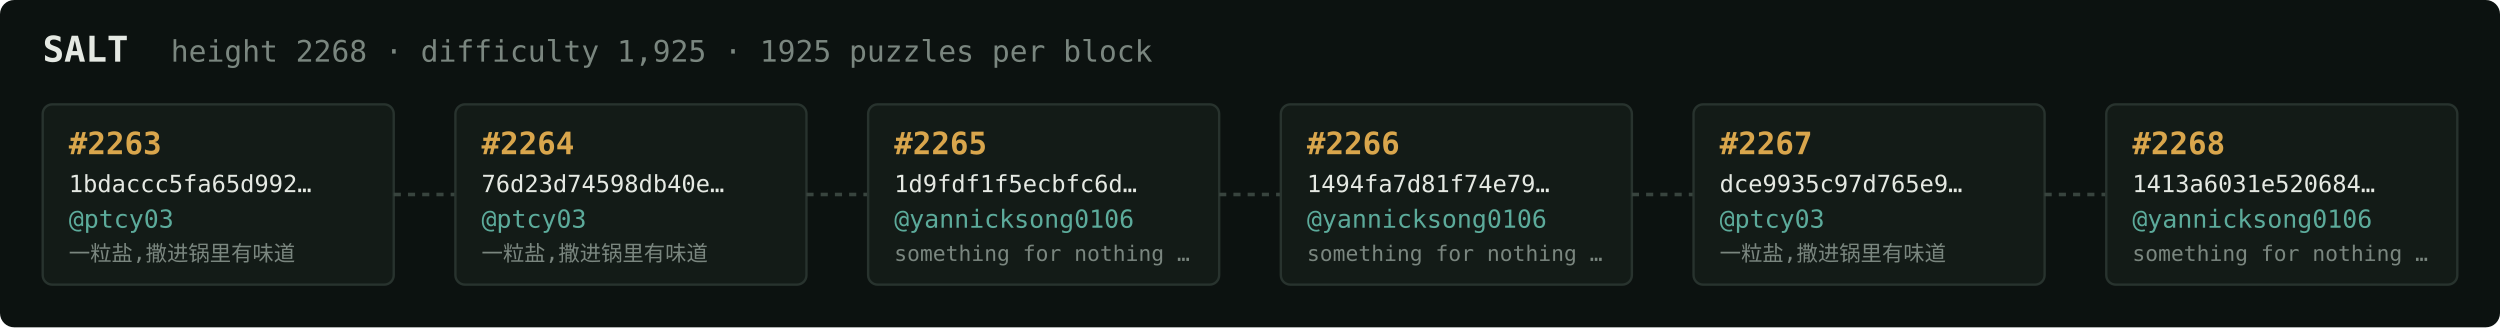
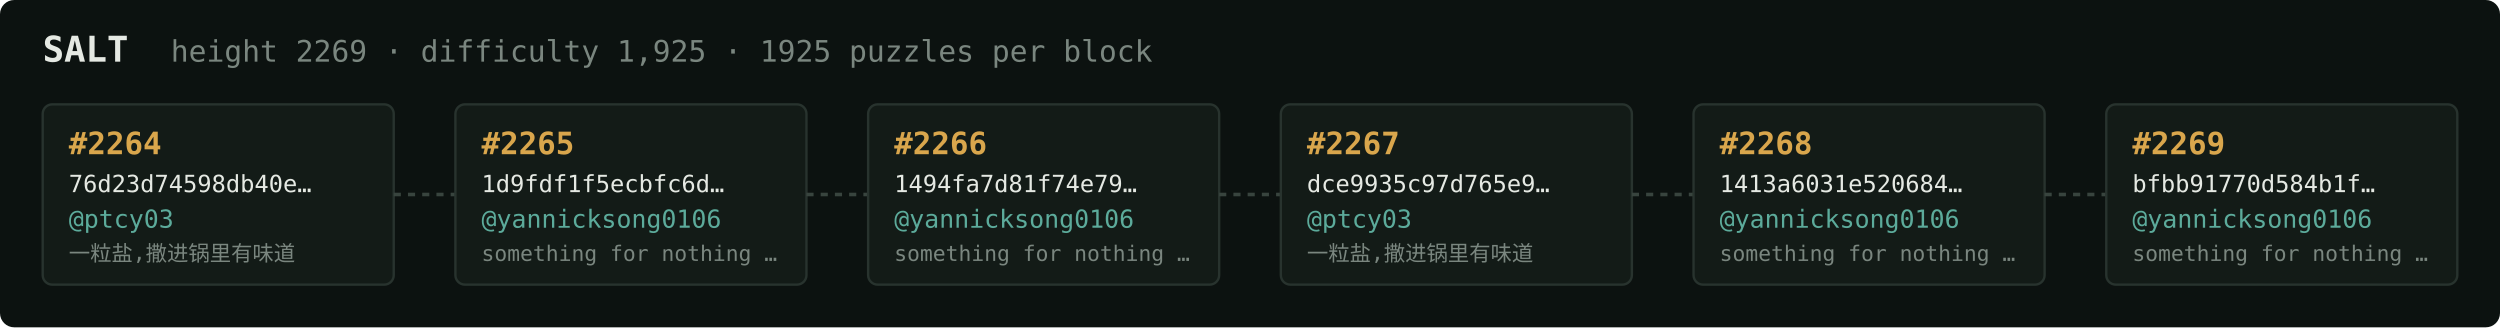
<svg xmlns="http://www.w3.org/2000/svg" width="1054" height="138" viewBox="0 0 1054 138" font-family="ui-monospace,SFMono-Regular,Menlo,monospace">
  <rect fill="#0c1210" width="1054" height="138" rx="6" />
  <text x="18" y="26" fill="#e5e9e3" font-size="15" font-weight="700">SALT</text>
-   <text x="72" y="26" fill="#7a867f" font-size="12.5">height 2268 · difficulty 1,925 · 1925 puzzles per block</text>
+   <text x="72" y="26" fill="#7a867f" font-size="12.5">height 2269 · difficulty 1,925 · 1925 puzzles per block</text>
  <rect x="18" y="44" width="148" height="76" rx="4" fill="#131b17" stroke="#28332e" stroke-width="1" />
-   <text x="29" y="65" fill="#d9a64c" font-size="13" font-weight="700">#2263</text>
-   <text x="29" y="81" fill="#e5e9e3" font-size="10">1bdaccc5fa65d992…</text>
+   <text x="29" y="65" fill="#d9a64c" font-size="13" font-weight="700">#2264</text>
+   <text x="29" y="81" fill="#e5e9e3" font-size="10">76d23d74598db40e…</text>
  <text x="29" y="96" fill="#5cab9b" font-size="10.5">@ptcy03</text>
  <text x="29" y="110" fill="#7a867f" font-size="9">一粒盐,撒进锅里有味道</text>
  <line x1="166" y1="82.0" x2="192" y2="82.0" stroke="#38443e" stroke-width="1.5" stroke-dasharray="3 3" />
  <rect x="192" y="44" width="148" height="76" rx="4" fill="#131b17" stroke="#28332e" stroke-width="1" />
-   <text x="203" y="65" fill="#d9a64c" font-size="13" font-weight="700">#2264</text>
-   <text x="203" y="81" fill="#e5e9e3" font-size="10">76d23d74598db40e…</text>
-   <text x="203" y="96" fill="#5cab9b" font-size="10.5">@ptcy03</text>
-   <text x="203" y="110" fill="#7a867f" font-size="9">一粒盐,撒进锅里有味道</text>
+   <text x="203" y="65" fill="#d9a64c" font-size="13" font-weight="700">#2265</text>
+   <text x="203" y="81" fill="#e5e9e3" font-size="10">1d9fdf1f5ecbfc6d…</text>
+   <text x="203" y="96" fill="#5cab9b" font-size="10.5">@yannicksong0106</text>
+   <text x="203" y="110" fill="#7a867f" font-size="9">something for nothing …</text>
  <line x1="340" y1="82.0" x2="366" y2="82.0" stroke="#38443e" stroke-width="1.5" stroke-dasharray="3 3" />
  <rect x="366" y="44" width="148" height="76" rx="4" fill="#131b17" stroke="#28332e" stroke-width="1" />
-   <text x="377" y="65" fill="#d9a64c" font-size="13" font-weight="700">#2265</text>
-   <text x="377" y="81" fill="#e5e9e3" font-size="10">1d9fdf1f5ecbfc6d…</text>
+   <text x="377" y="65" fill="#d9a64c" font-size="13" font-weight="700">#2266</text>
+   <text x="377" y="81" fill="#e5e9e3" font-size="10">1494fa7d81f74e79…</text>
  <text x="377" y="96" fill="#5cab9b" font-size="10.5">@yannicksong0106</text>
  <text x="377" y="110" fill="#7a867f" font-size="9">something for nothing …</text>
  <line x1="514" y1="82.0" x2="540" y2="82.0" stroke="#38443e" stroke-width="1.5" stroke-dasharray="3 3" />
  <rect x="540" y="44" width="148" height="76" rx="4" fill="#131b17" stroke="#28332e" stroke-width="1" />
-   <text x="551" y="65" fill="#d9a64c" font-size="13" font-weight="700">#2266</text>
-   <text x="551" y="81" fill="#e5e9e3" font-size="10">1494fa7d81f74e79…</text>
-   <text x="551" y="96" fill="#5cab9b" font-size="10.5">@yannicksong0106</text>
-   <text x="551" y="110" fill="#7a867f" font-size="9">something for nothing …</text>
+   <text x="551" y="65" fill="#d9a64c" font-size="13" font-weight="700">#2267</text>
+   <text x="551" y="81" fill="#e5e9e3" font-size="10">dce9935c97d765e9…</text>
+   <text x="551" y="96" fill="#5cab9b" font-size="10.5">@ptcy03</text>
+   <text x="551" y="110" fill="#7a867f" font-size="9">一粒盐,撒进锅里有味道</text>
  <line x1="688" y1="82.0" x2="714" y2="82.0" stroke="#38443e" stroke-width="1.5" stroke-dasharray="3 3" />
  <rect x="714" y="44" width="148" height="76" rx="4" fill="#131b17" stroke="#28332e" stroke-width="1" />
-   <text x="725" y="65" fill="#d9a64c" font-size="13" font-weight="700">#2267</text>
-   <text x="725" y="81" fill="#e5e9e3" font-size="10">dce9935c97d765e9…</text>
-   <text x="725" y="96" fill="#5cab9b" font-size="10.5">@ptcy03</text>
-   <text x="725" y="110" fill="#7a867f" font-size="9">一粒盐,撒进锅里有味道</text>
+   <text x="725" y="65" fill="#d9a64c" font-size="13" font-weight="700">#2268</text>
+   <text x="725" y="81" fill="#e5e9e3" font-size="10">1413a6031e520684…</text>
+   <text x="725" y="96" fill="#5cab9b" font-size="10.5">@yannicksong0106</text>
+   <text x="725" y="110" fill="#7a867f" font-size="9">something for nothing …</text>
  <line x1="862" y1="82.0" x2="888" y2="82.0" stroke="#38443e" stroke-width="1.5" stroke-dasharray="3 3" />
  <rect x="888" y="44" width="148" height="76" rx="4" fill="#131b17" stroke="#28332e" stroke-width="1" />
-   <text x="899" y="65" fill="#d9a64c" font-size="13" font-weight="700">#2268</text>
-   <text x="899" y="81" fill="#e5e9e3" font-size="10">1413a6031e520684…</text>
+   <text x="899" y="65" fill="#d9a64c" font-size="13" font-weight="700">#2269</text>
+   <text x="899" y="81" fill="#e5e9e3" font-size="10">bfbb91770d584b1f…</text>
  <text x="899" y="96" fill="#5cab9b" font-size="10.5">@yannicksong0106</text>
  <text x="899" y="110" fill="#7a867f" font-size="9">something for nothing …</text>
</svg>
